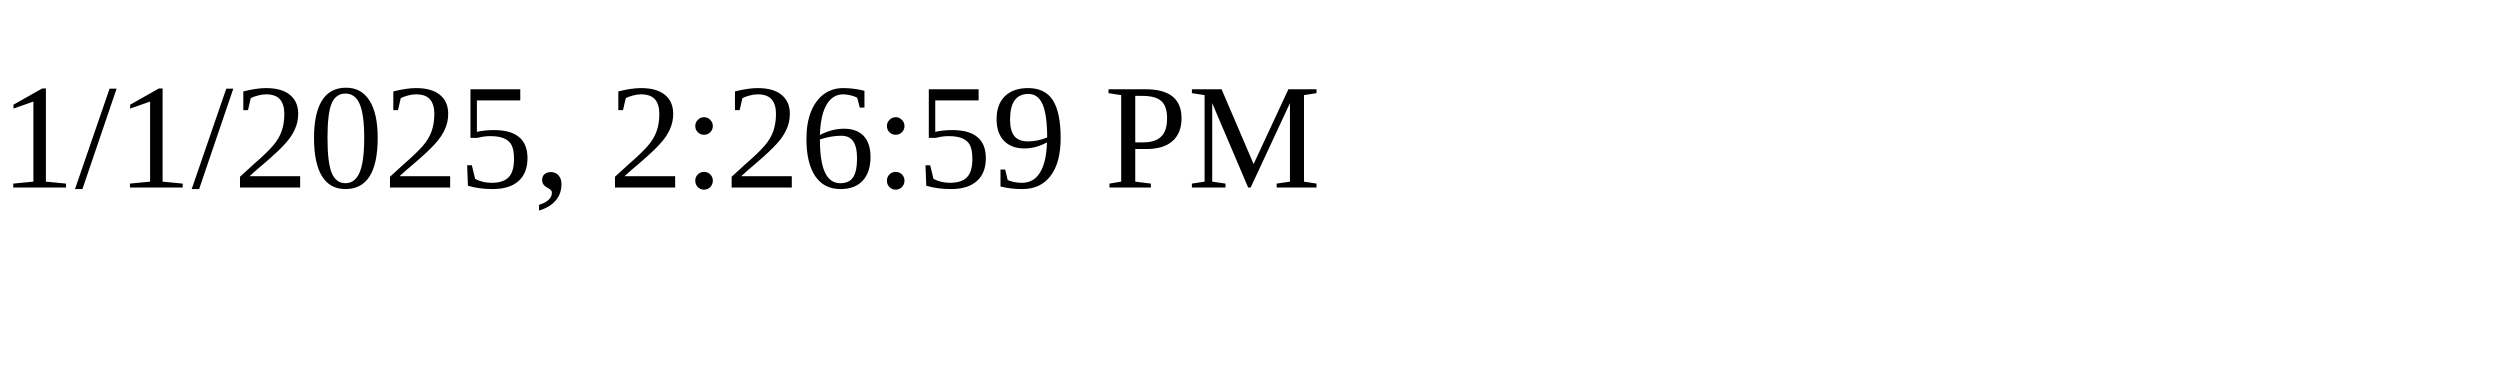
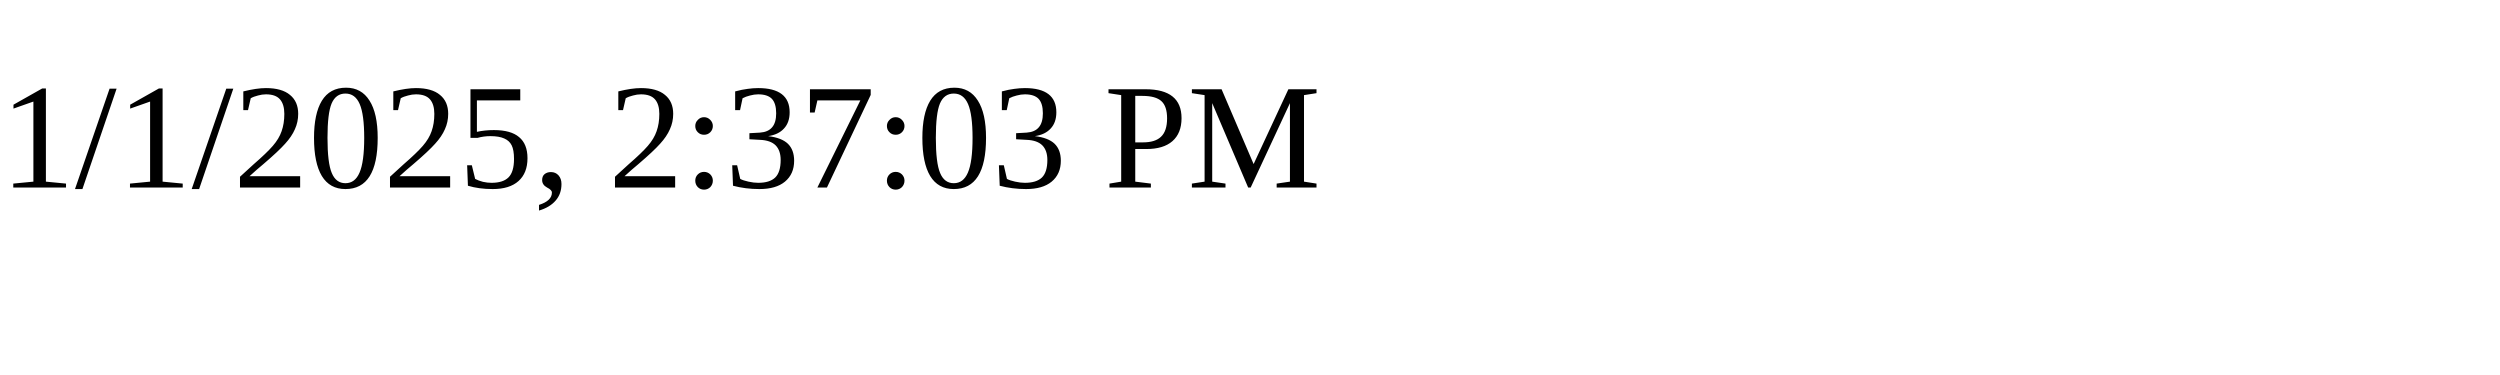
<svg xmlns="http://www.w3.org/2000/svg" height="30" width="200">
-   <text x="0" y="15">1/1/2025, 2:26:59 PM</text>
+   <text x="0" y="15">1/1/2025, 2:37:03 PM</text>
</svg>
